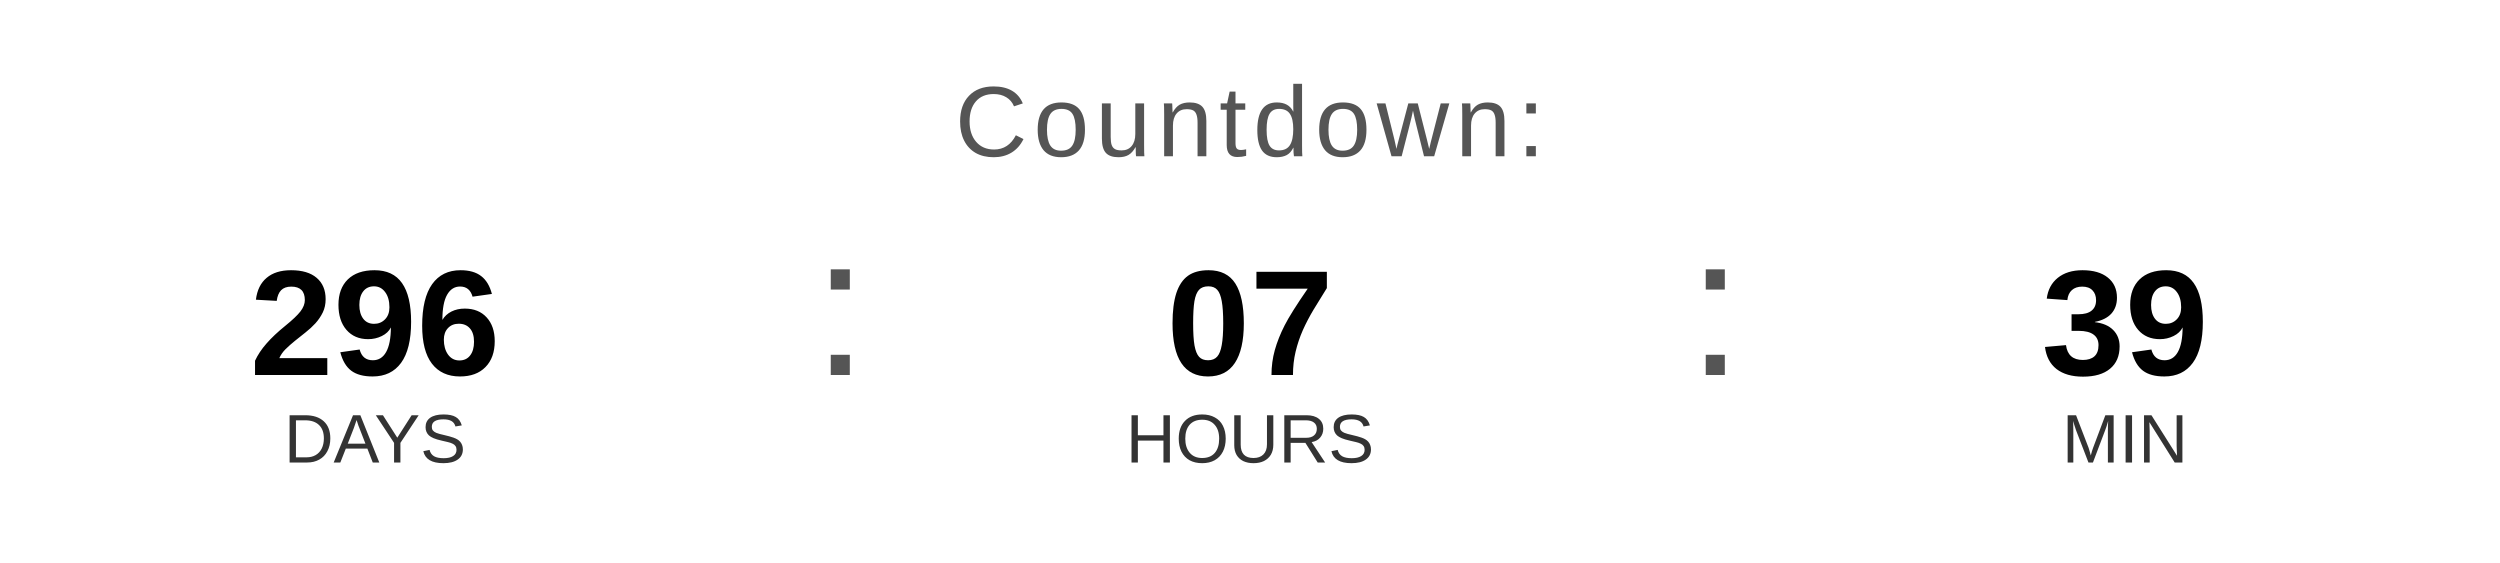
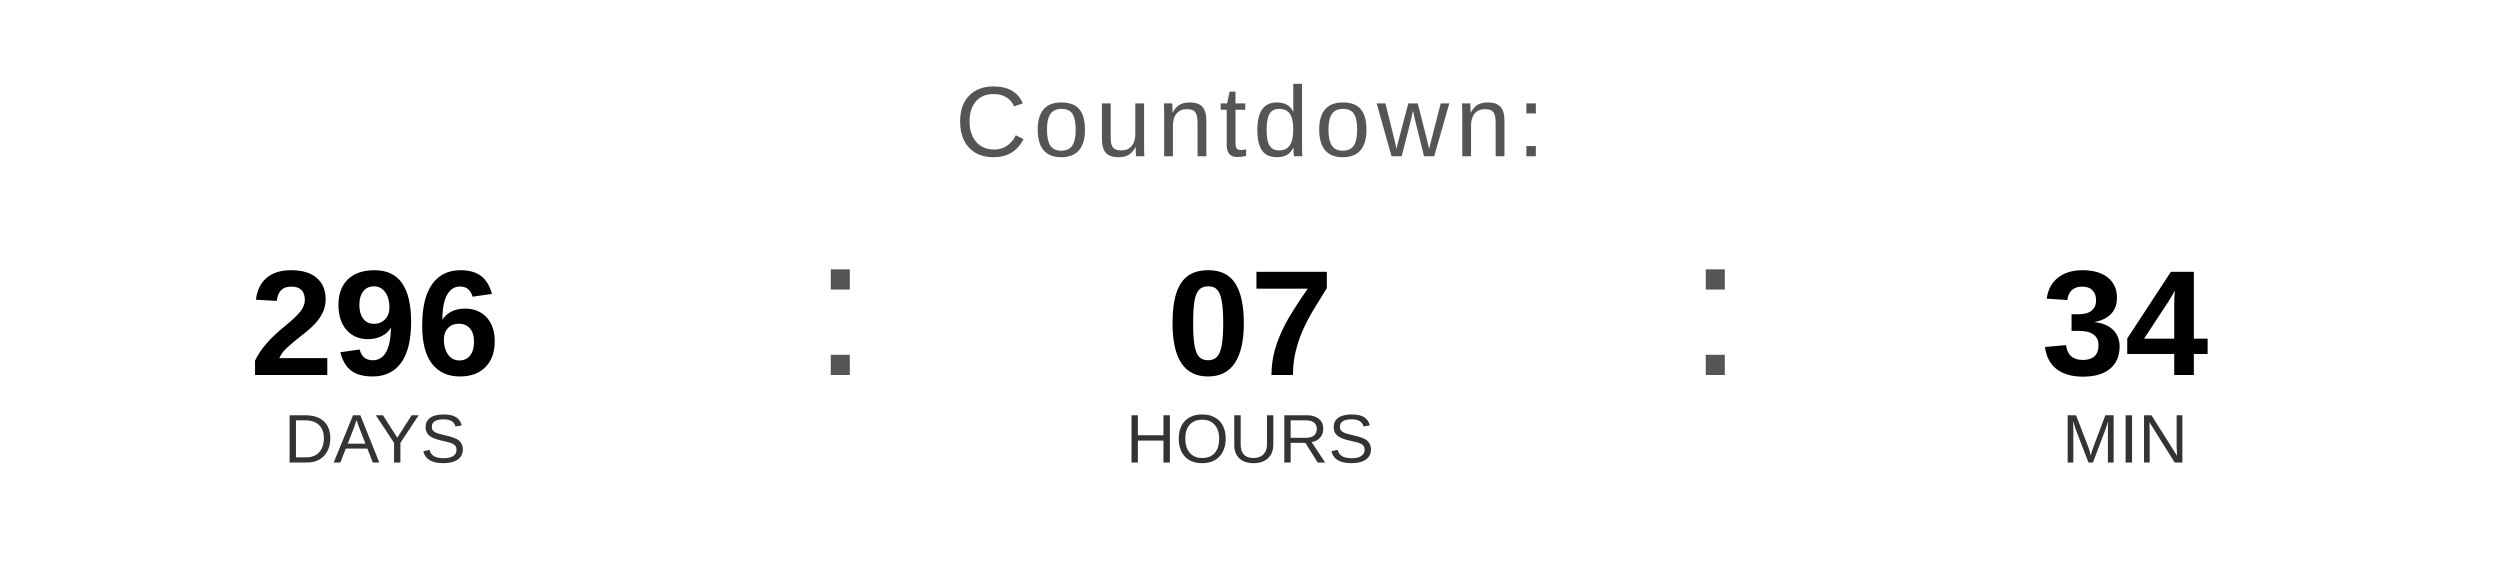
<svg xmlns="http://www.w3.org/2000/svg" width="400" height="90" viewBox="0 0 400 90">
  <text x="200" y="25" font-family="Arial, Helvetica, sans-serif" font-size="16" fill="#555555" text-anchor="middle" letter-spacing="1">
    Countdown:
  </text>
  <text x="60" y="60" font-family="Arial, Helvetica, sans-serif" font-size="24" font-weight="bold" fill="#000000" text-anchor="middle">296</text>
  <text x="60" y="74" font-family="Arial, Helvetica, sans-serif" font-size="11" fill="#333333" text-anchor="middle">DAYS</text>
  <text x="130" y="60" font-family="Arial, sans-serif" font-size="32" fill="#555555">:</text>
  <text x="200" y="60" font-family="Arial, Helvetica, sans-serif" font-size="24" font-weight="bold" fill="#000000" text-anchor="middle">07</text>
  <text x="200" y="74" font-family="Arial, Helvetica, sans-serif" font-size="11" fill="#333333" text-anchor="middle">HOURS</text>
  <text x="270" y="60" font-family="Arial, sans-serif" font-size="32" fill="#555555">:</text>
-   <text x="340" y="60" font-family="Arial, Helvetica, sans-serif" font-size="24" font-weight="bold" fill="#000000" text-anchor="middle">39</text>
+   <text x="340" y="60" font-family="Arial, Helvetica, sans-serif" font-size="24" font-weight="bold" fill="#000000" text-anchor="middle">34</text>
  <text x="340" y="74" font-family="Arial, Helvetica, sans-serif" font-size="11" fill="#333333" text-anchor="middle">MIN</text>
</svg>
